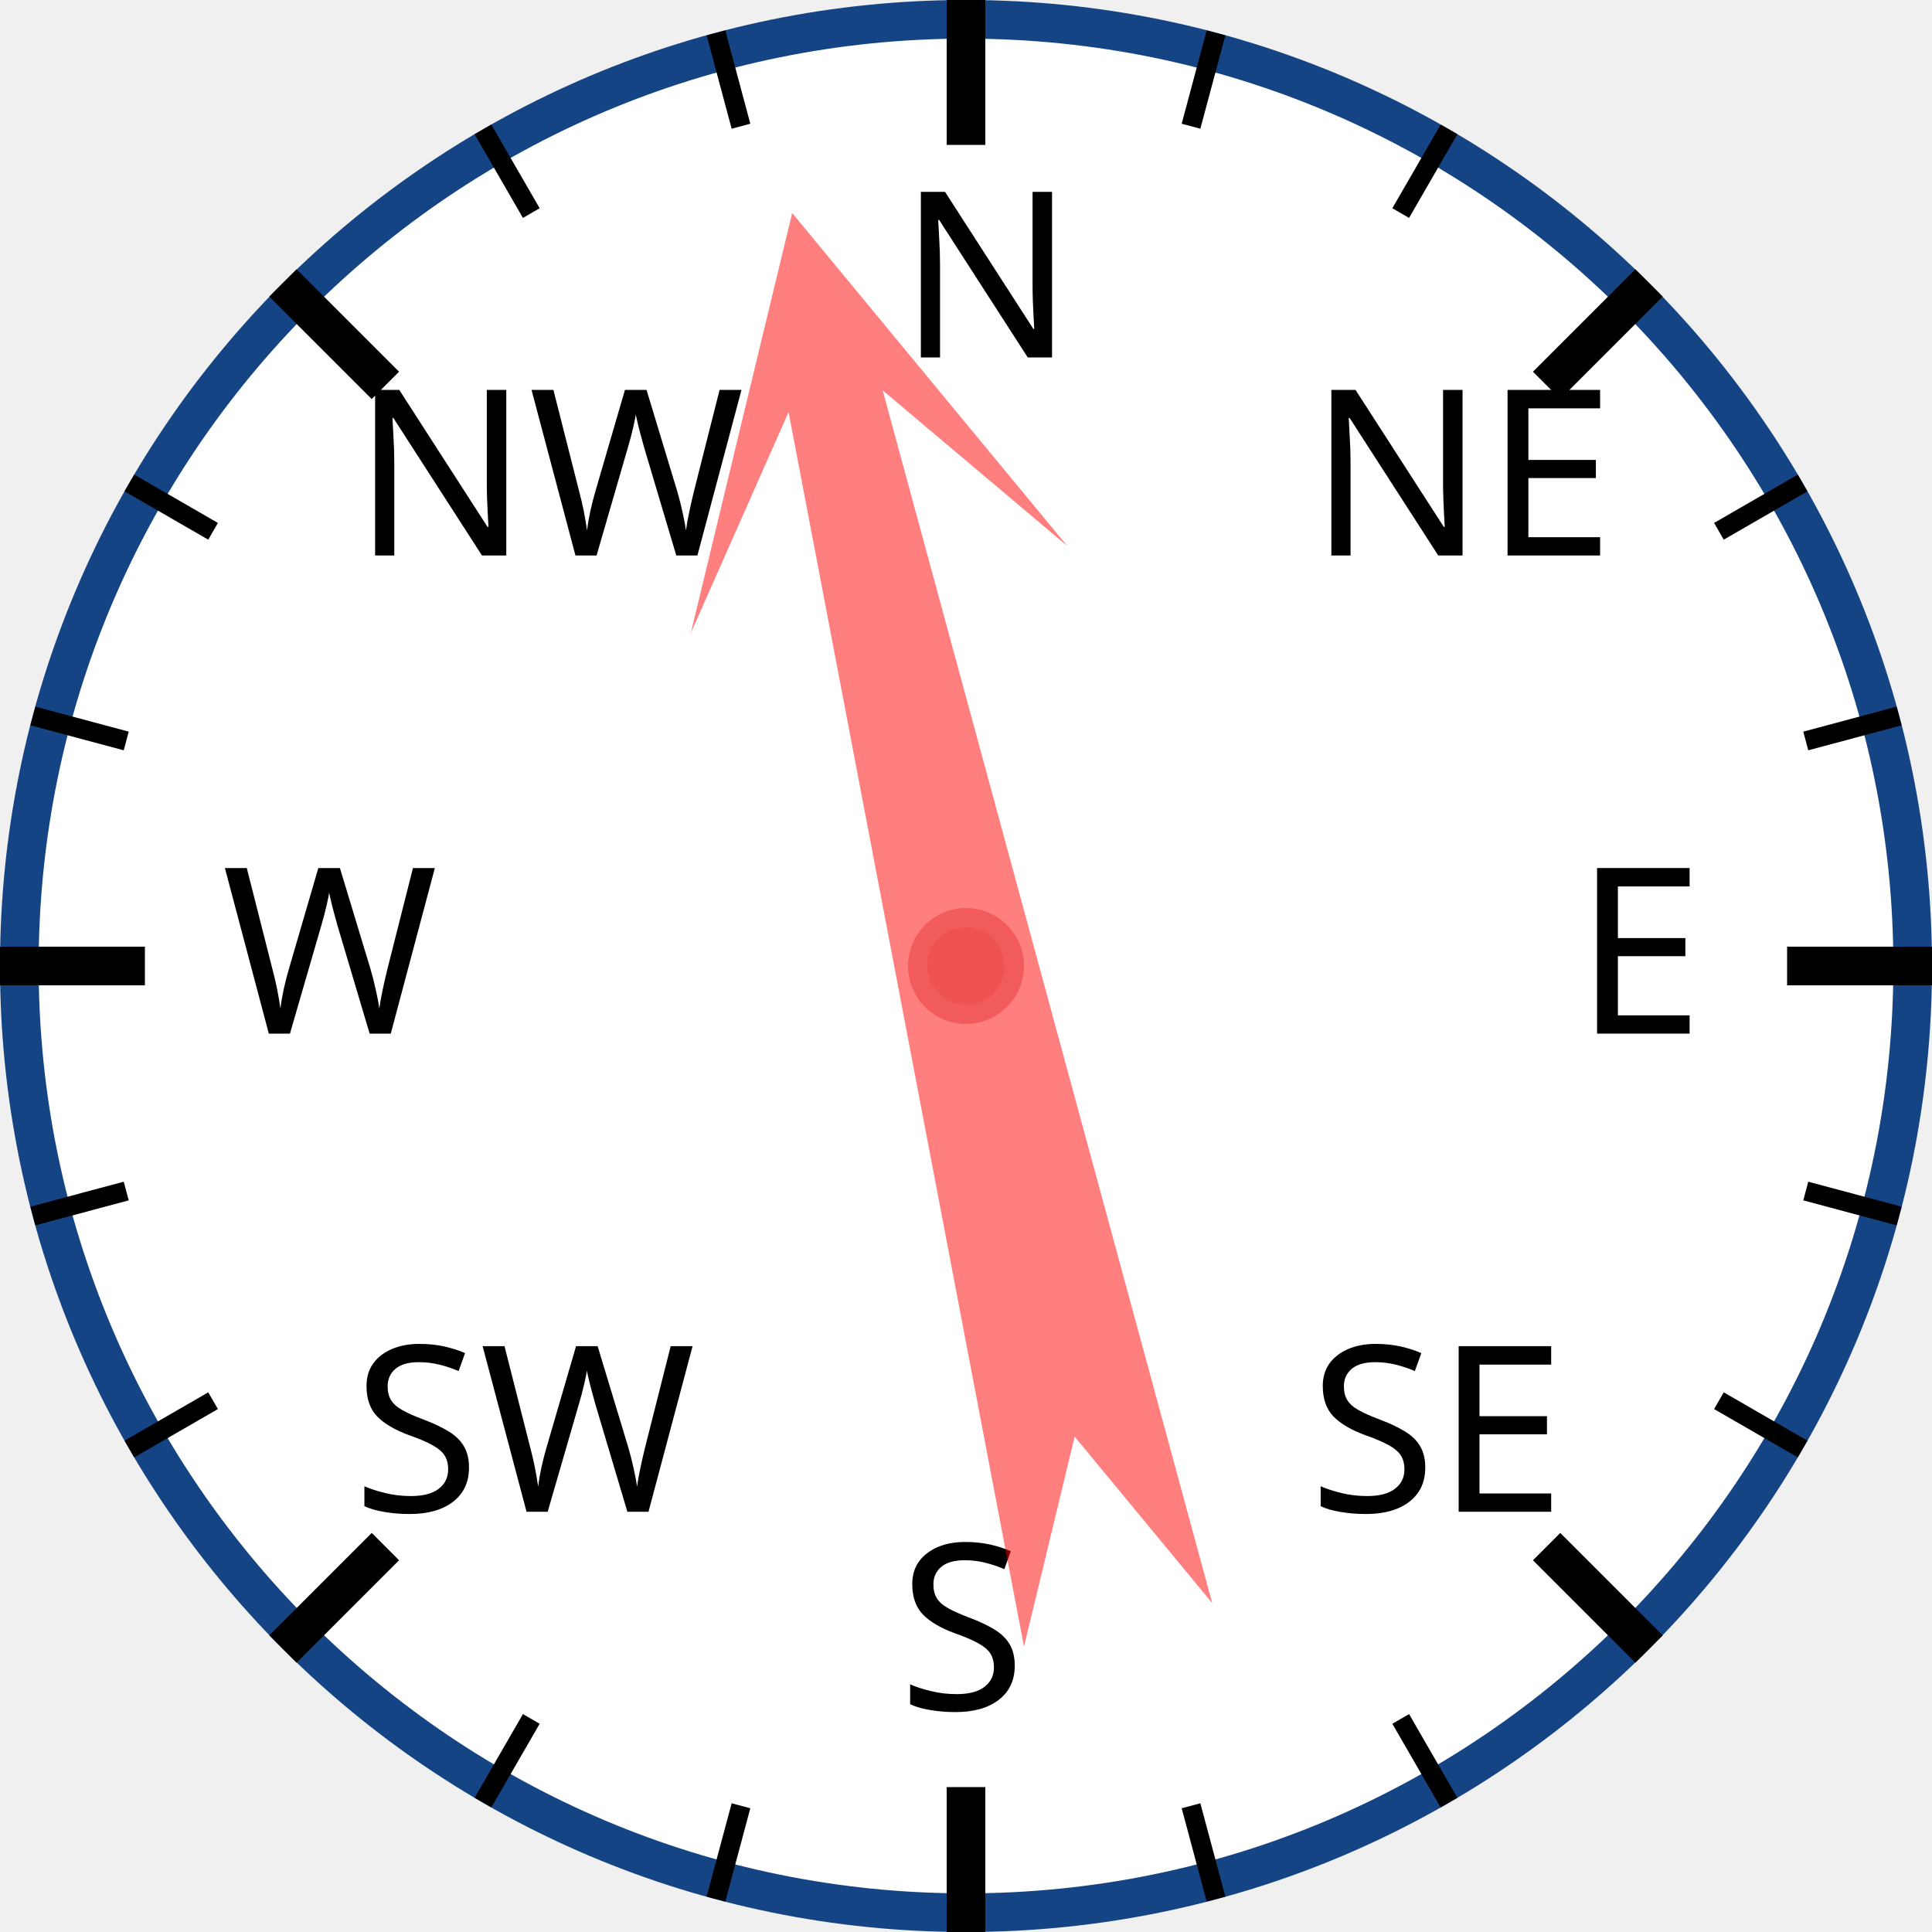
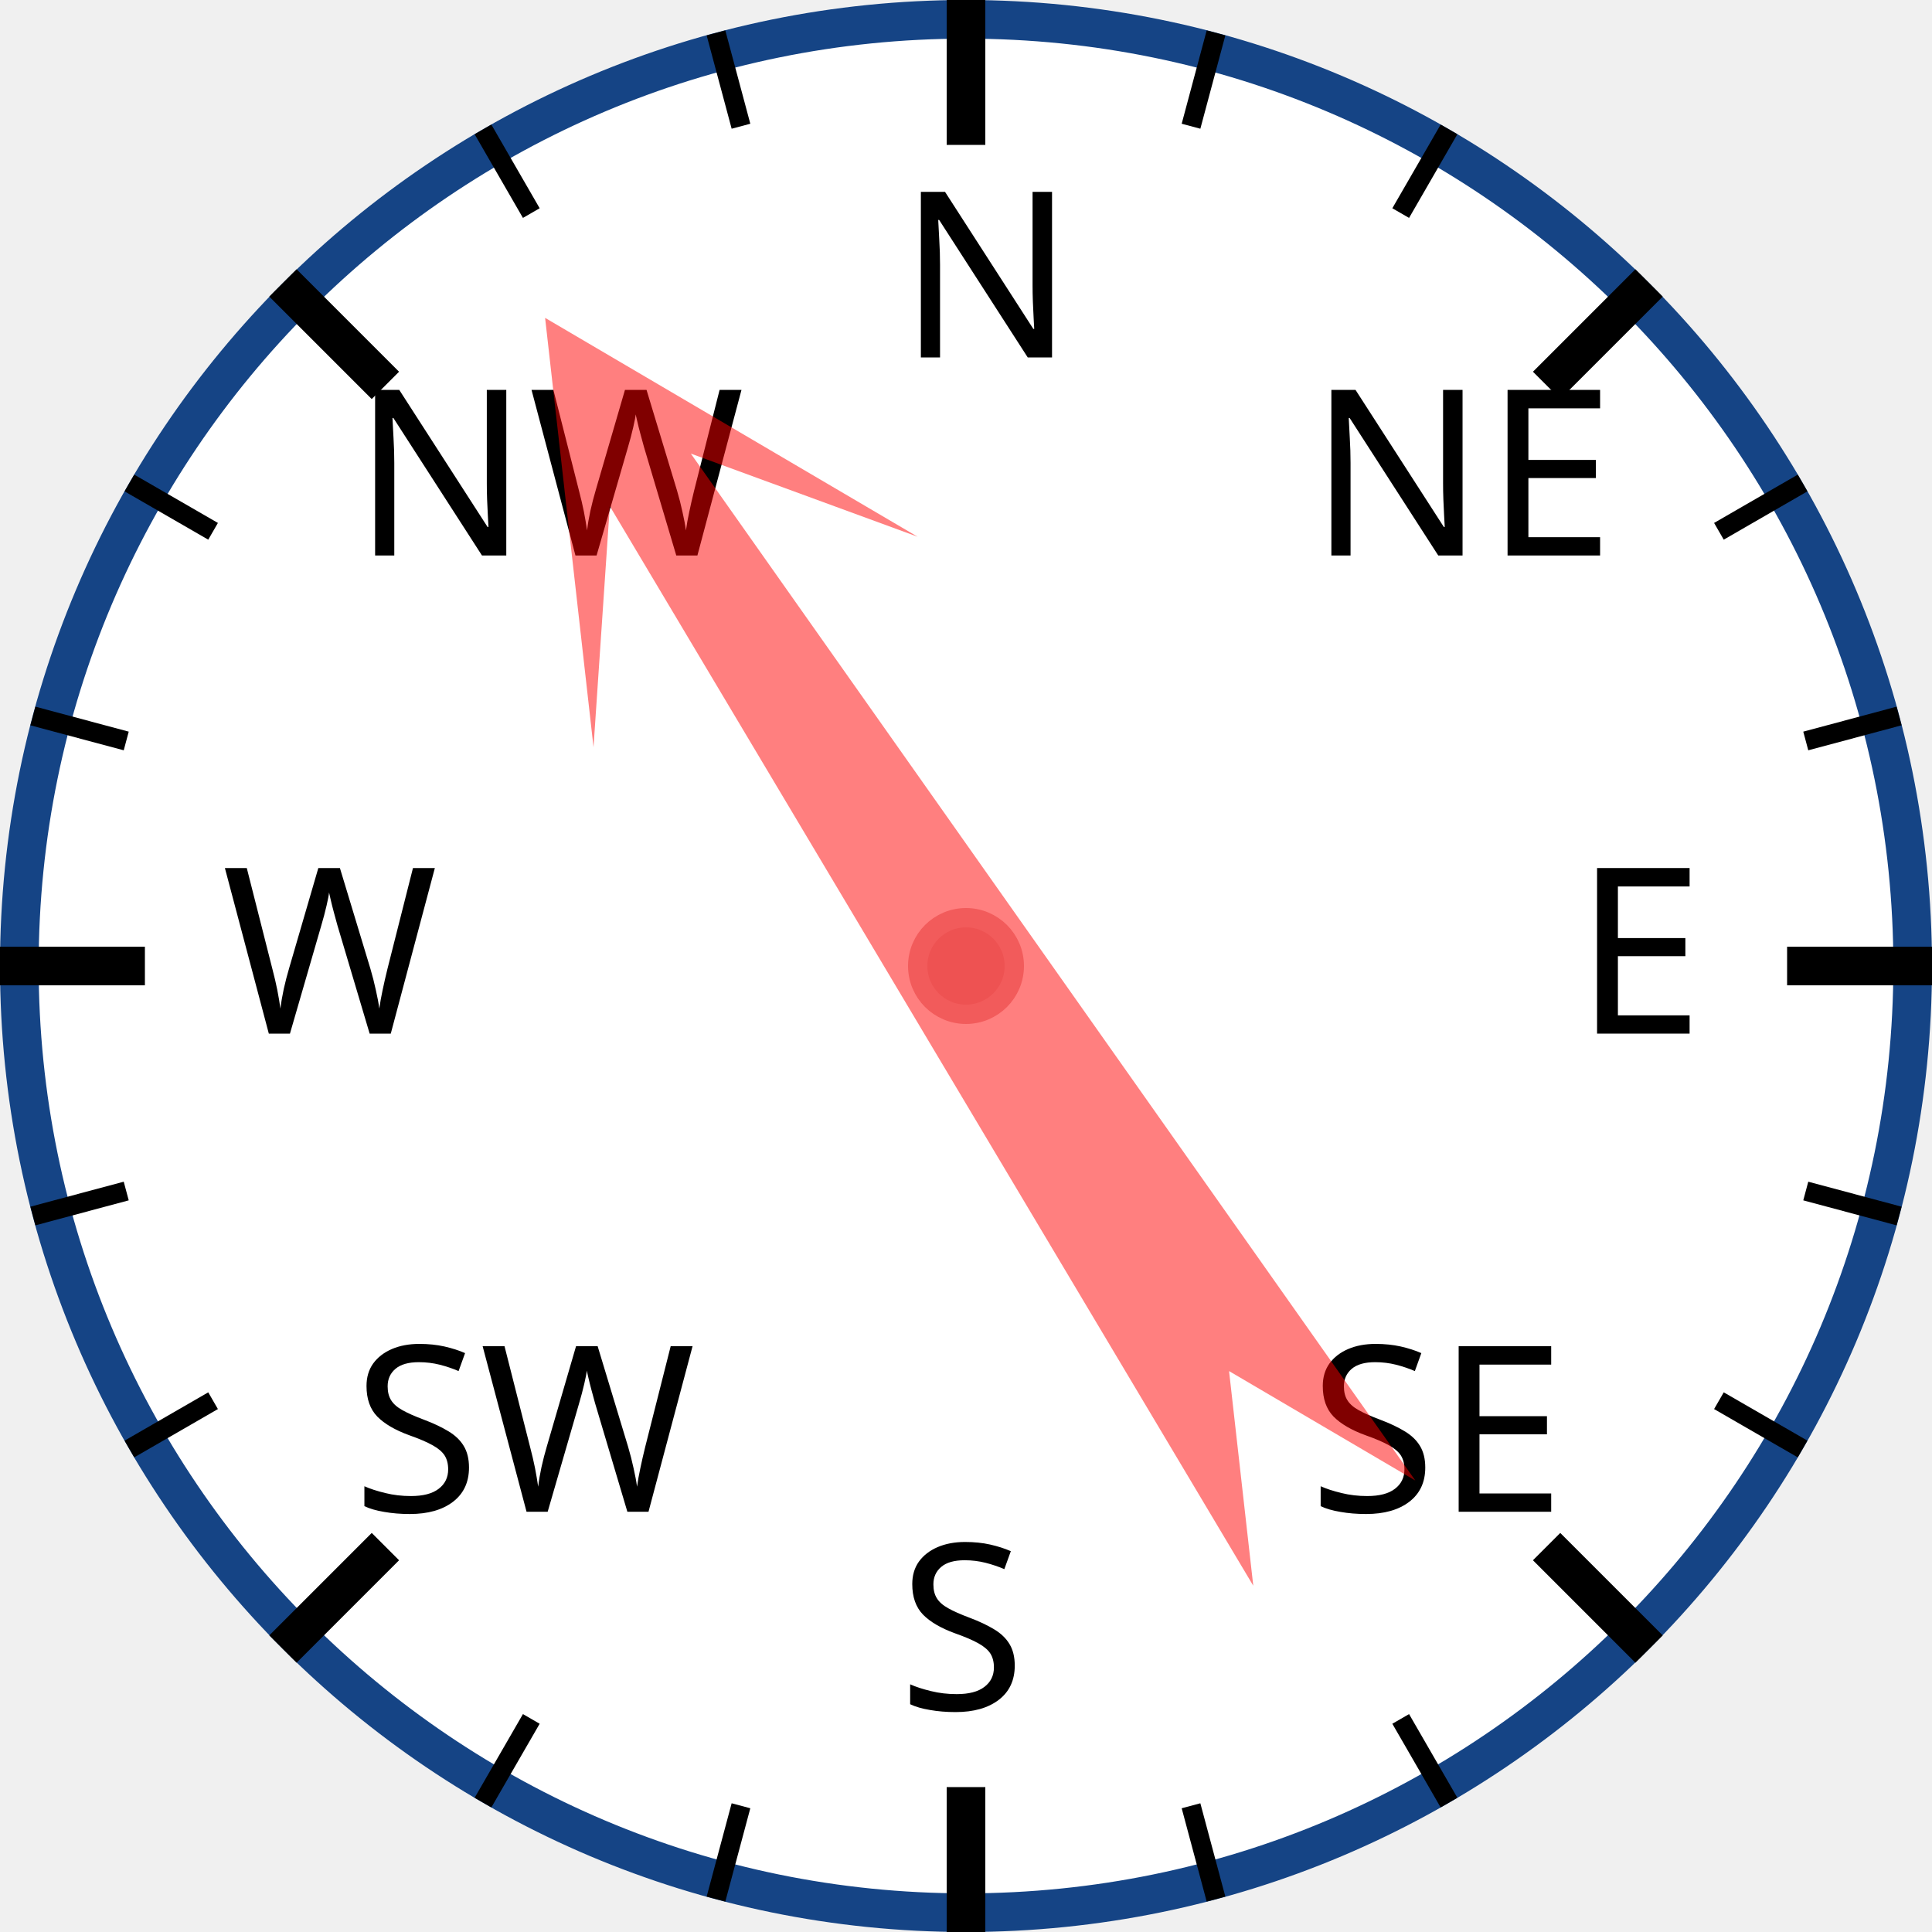
<svg xmlns="http://www.w3.org/2000/svg" width="120px" height="120px" viewBox="0 0 200 200">
  <circle cx="100" cy="100" r="98" style="fill: white; stroke: #154485; stroke-width: 4;" />
  <text x="93.0" y="37.0" style="font-family: sans-serif; font-size: 18pt;">N</text>
  <line x1="100.0" y1="0.0" x2="100.0" y2="15.0" style="stroke: black; stroke-width: 4;" />
  <line x1="74.118" y1="3.407" x2="76.706" y2="13.067" style="stroke: black; stroke-width: 2;" />
  <line x1="50" y1="13.397" x2="55" y2="22.058" style="stroke: black; stroke-width: 2;" />
  <text x="36.503" y="57.503" style="font-family: sans-serif; font-size: 18pt;">NW</text>
  <line x1="29.289" y1="29.289" x2="39.896" y2="39.896" style="stroke: black; stroke-width: 4;" />
  <line x1="13.397" y1="50" x2="22.058" y2="55" style="stroke: black; stroke-width: 2;" />
  <line x1="3.407" y1="74.118" x2="13.067" y2="76.706" style="stroke: black; stroke-width: 2;" />
  <text x="23.0" y="107.0" style="font-family: sans-serif; font-size: 18pt;">W</text>
  <line x1="0.0" y1="100.0" x2="15.0" y2="100.0" style="stroke: black; stroke-width: 4;" />
  <line x1="3.407" y1="125.882" x2="13.067" y2="123.294" style="stroke: black; stroke-width: 2;" />
  <line x1="13.397" y1="150" x2="22.058" y2="145" style="stroke: black; stroke-width: 2;" />
  <text x="36.503" y="156.497" style="font-family: sans-serif; font-size: 18pt;">SW</text>
  <line x1="29.289" y1="170.711" x2="39.896" y2="160.104" style="stroke: black; stroke-width: 4;" />
  <line x1="50" y1="186.603" x2="55" y2="177.942" style="stroke: black; stroke-width: 2;" />
  <line x1="74.118" y1="196.593" x2="76.706" y2="186.933" style="stroke: black; stroke-width: 2;" />
  <text x="93" y="177.0" style="font-family: sans-serif; font-size: 18pt;">S</text>
  <line x1="100" y1="200.0" x2="100" y2="185.0" style="stroke: black; stroke-width: 4;" />
  <line x1="125.882" y1="196.593" x2="123.294" y2="186.933" style="stroke: black; stroke-width: 2;" />
  <line x1="150.0" y1="186.603" x2="145.0" y2="177.942" style="stroke: black; stroke-width: 2;" />
  <text x="135.497" y="156.497" style="font-family: sans-serif; font-size: 18pt;">SE</text>
  <line x1="170.711" y1="170.711" x2="160.104" y2="160.104" style="stroke: black; stroke-width: 4;" />
  <line x1="186.603" y1="150" x2="177.942" y2="145" style="stroke: black; stroke-width: 2;" />
  <line x1="196.593" y1="125.882" x2="186.933" y2="123.294" style="stroke: black; stroke-width: 2;" />
  <text x="163.0" y="107" style="font-family: sans-serif; font-size: 18pt;">E</text>
  <line x1="200.0" y1="100" x2="185.0" y2="100" style="stroke: black; stroke-width: 4;" />
  <line x1="196.593" y1="74.118" x2="186.933" y2="76.706" style="stroke: black; stroke-width: 2;" />
  <line x1="186.603" y1="50" x2="177.942" y2="55" style="stroke: black; stroke-width: 2;" />
  <text x="135.497" y="57.503" style="font-family: sans-serif; font-size: 18pt;">NE</text>
  <line x1="170.711" y1="29.289" x2="160.104" y2="39.896" style="stroke: black; stroke-width: 4;" />
  <line x1="150" y1="13.397" x2="145" y2="22.058" style="stroke: black; stroke-width: 2;" />
  <line x1="125.882" y1="3.407" x2="123.294" y2="13.067" style="stroke: black; stroke-width: 2;" />
-   <polygon points="100 20 120 60 105 40 110 170 100 150 90 170 95 40 80 60" style="fill: red; fill-opacity: 0.5;" transform="rotate(347,100,100)" />
+   <polygon points="100 20 120 60 105 40 110 170 100 150 90 170 95 40 80 60" style="fill: red; fill-opacity: 0.5;" transform="rotate(327,100,100)" />
  <circle cx="100" cy="100" r="5" style="fill: #EE5252; stroke: #F25B5B; stroke-width: 2;" />
</svg>
